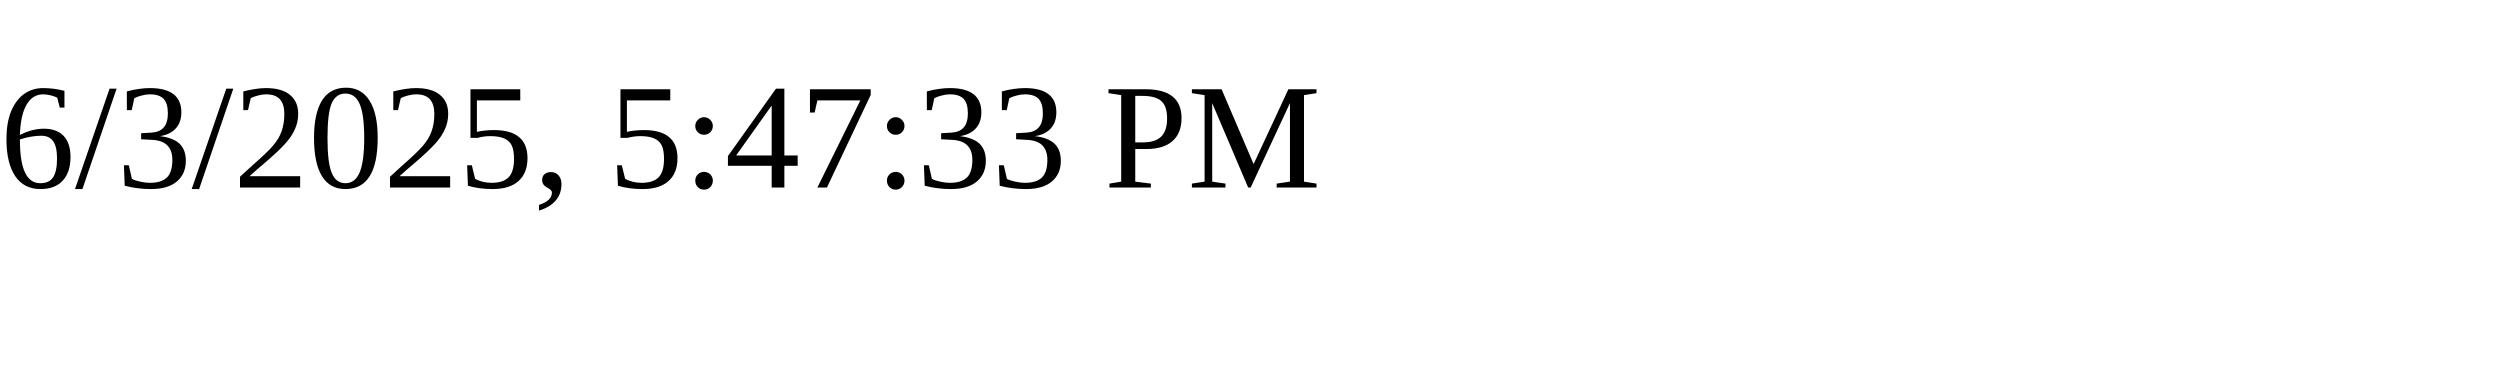
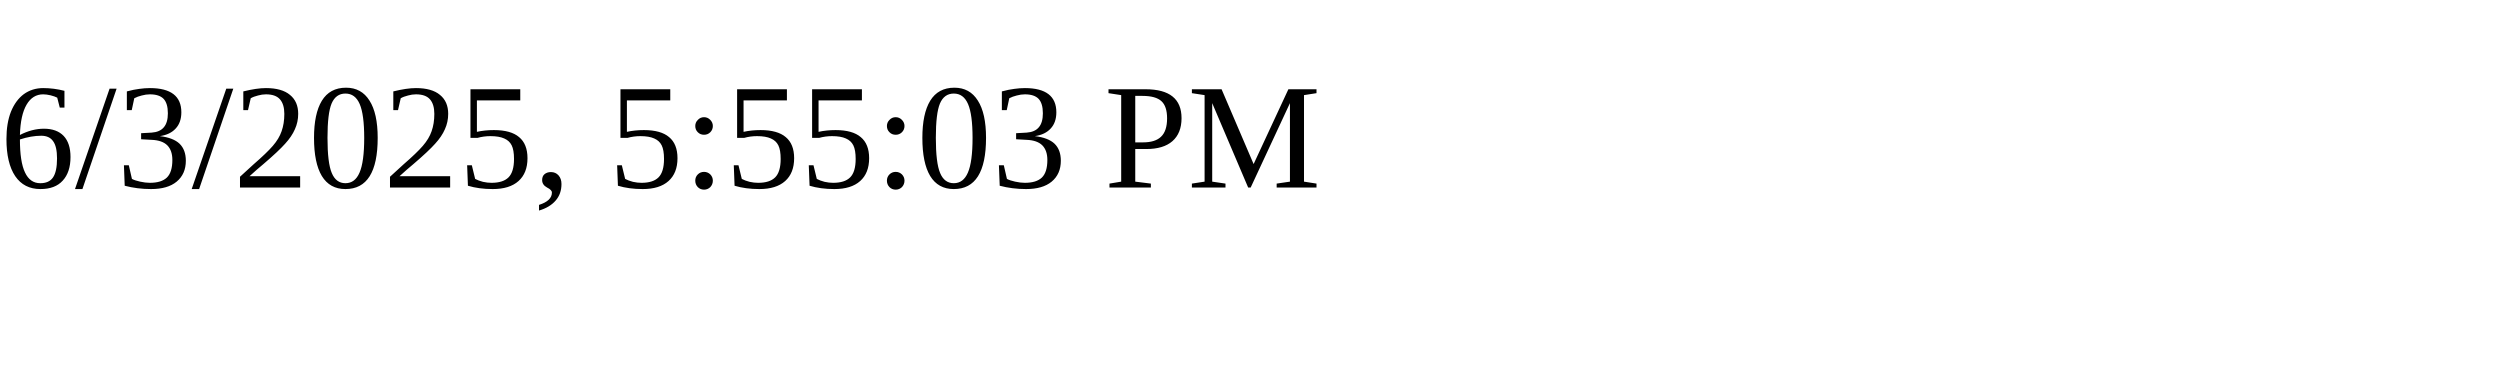
<svg xmlns="http://www.w3.org/2000/svg" height="30" width="200">
-   <text x="0" y="15">6/3/2025, 5:47:33 PM</text>
+   <text x="0" y="15">6/3/2025, 5:55:03 PM</text>
</svg>
